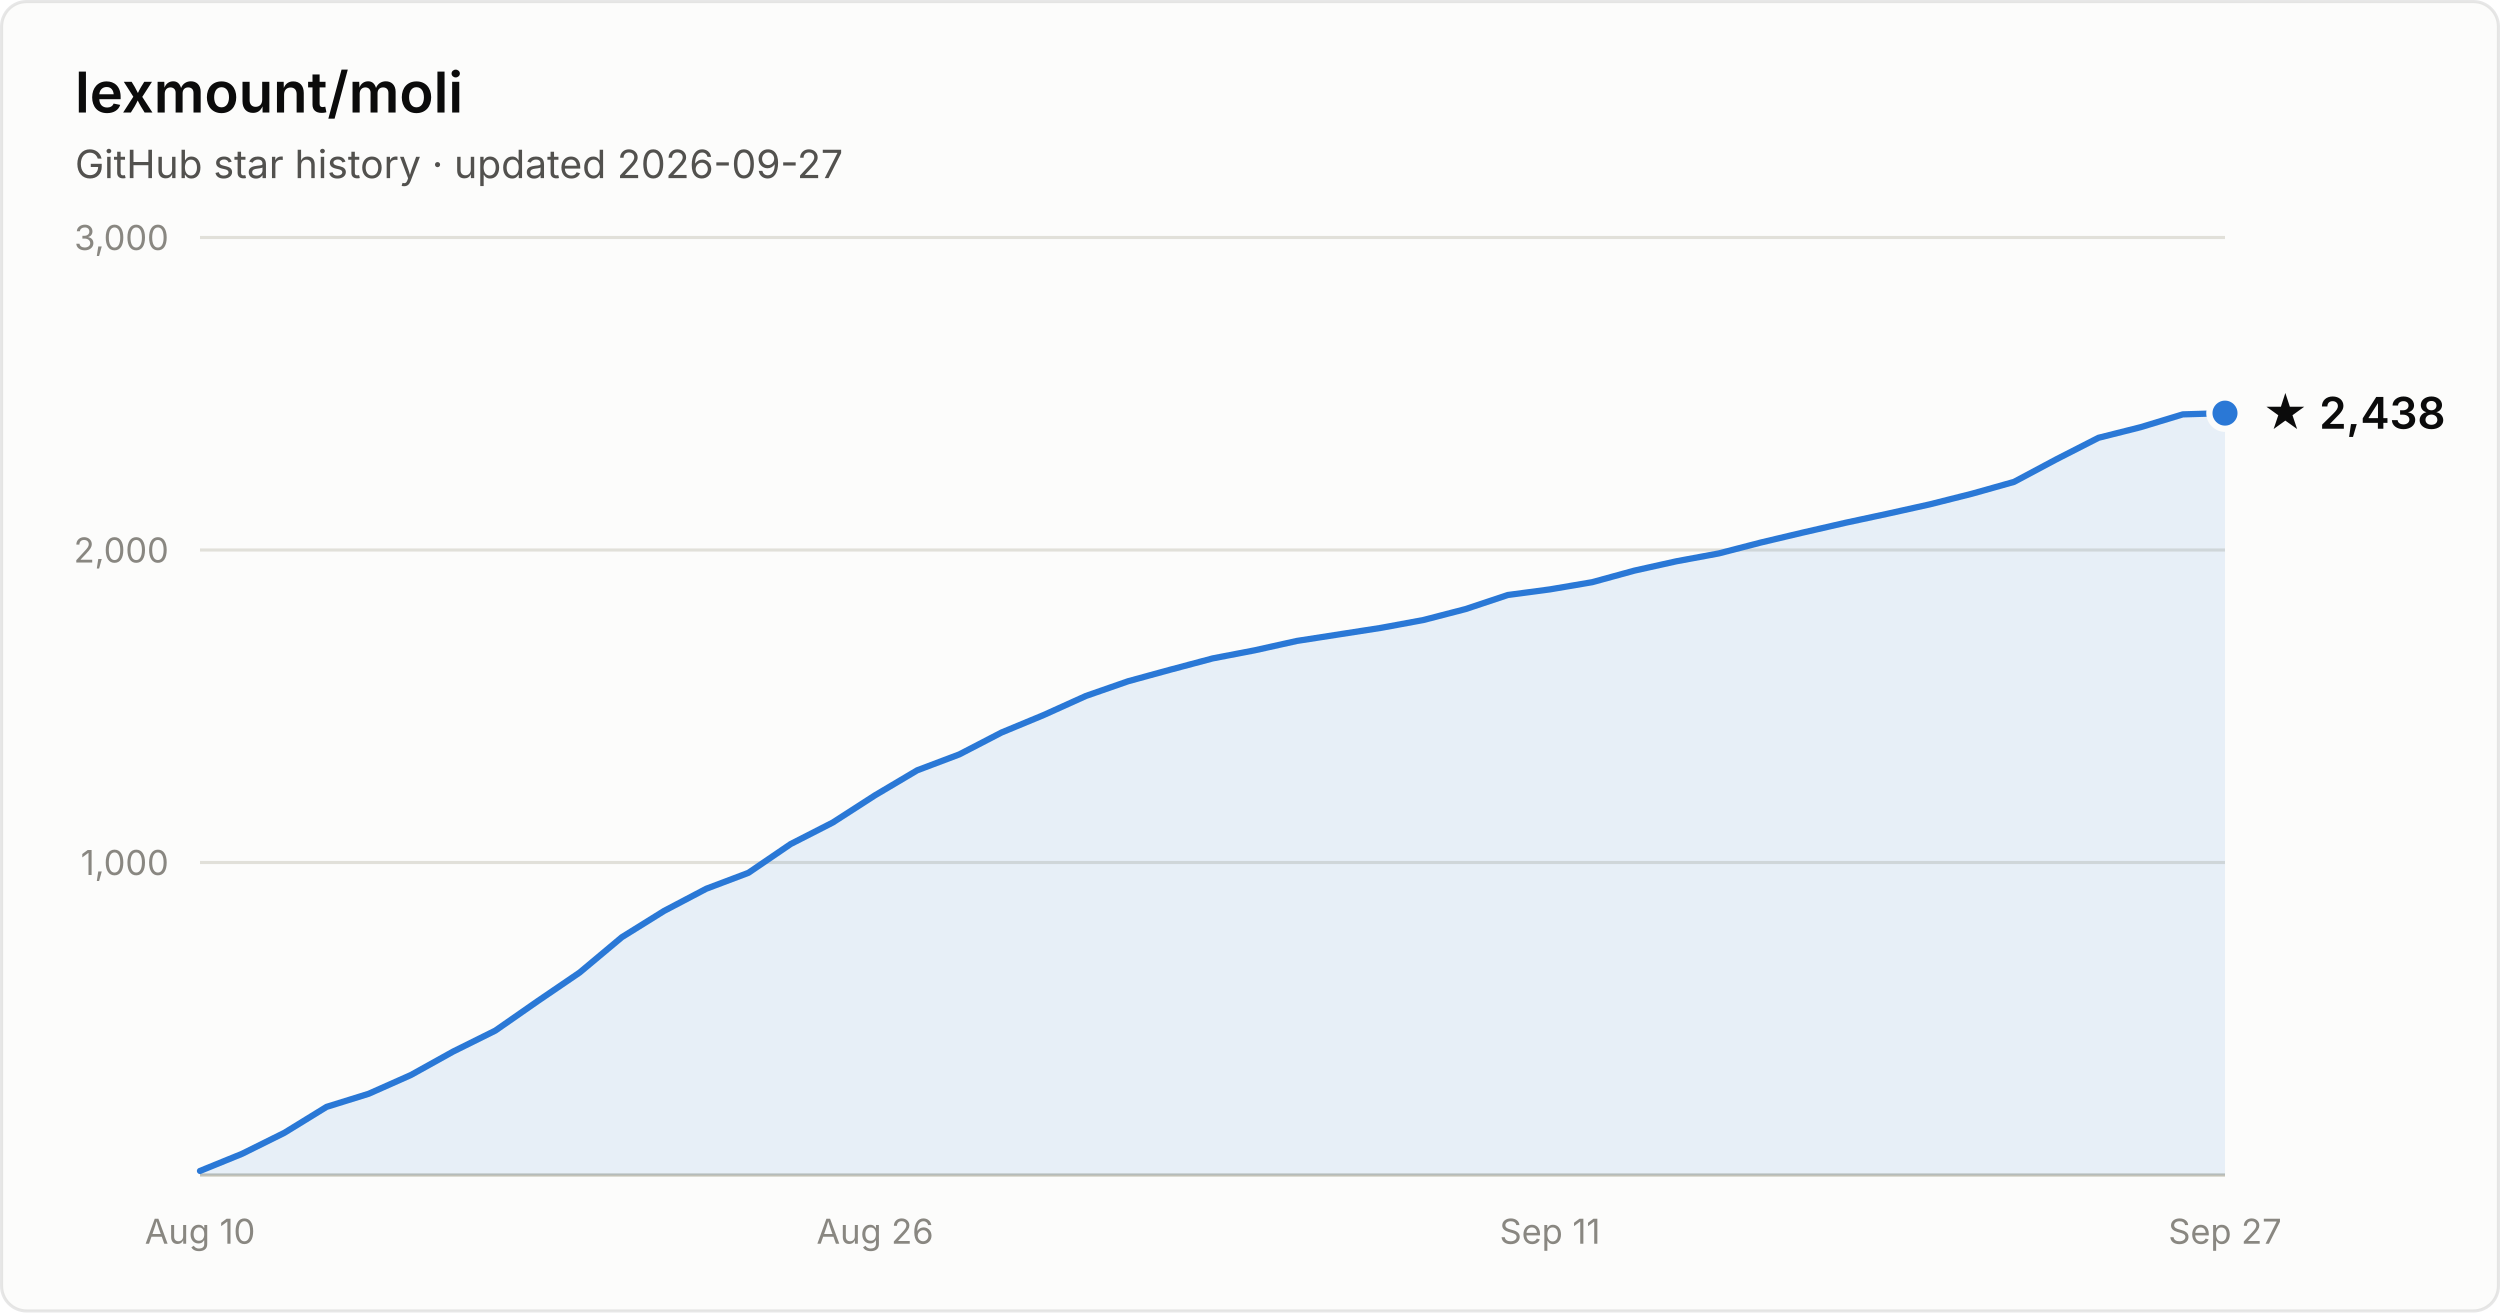
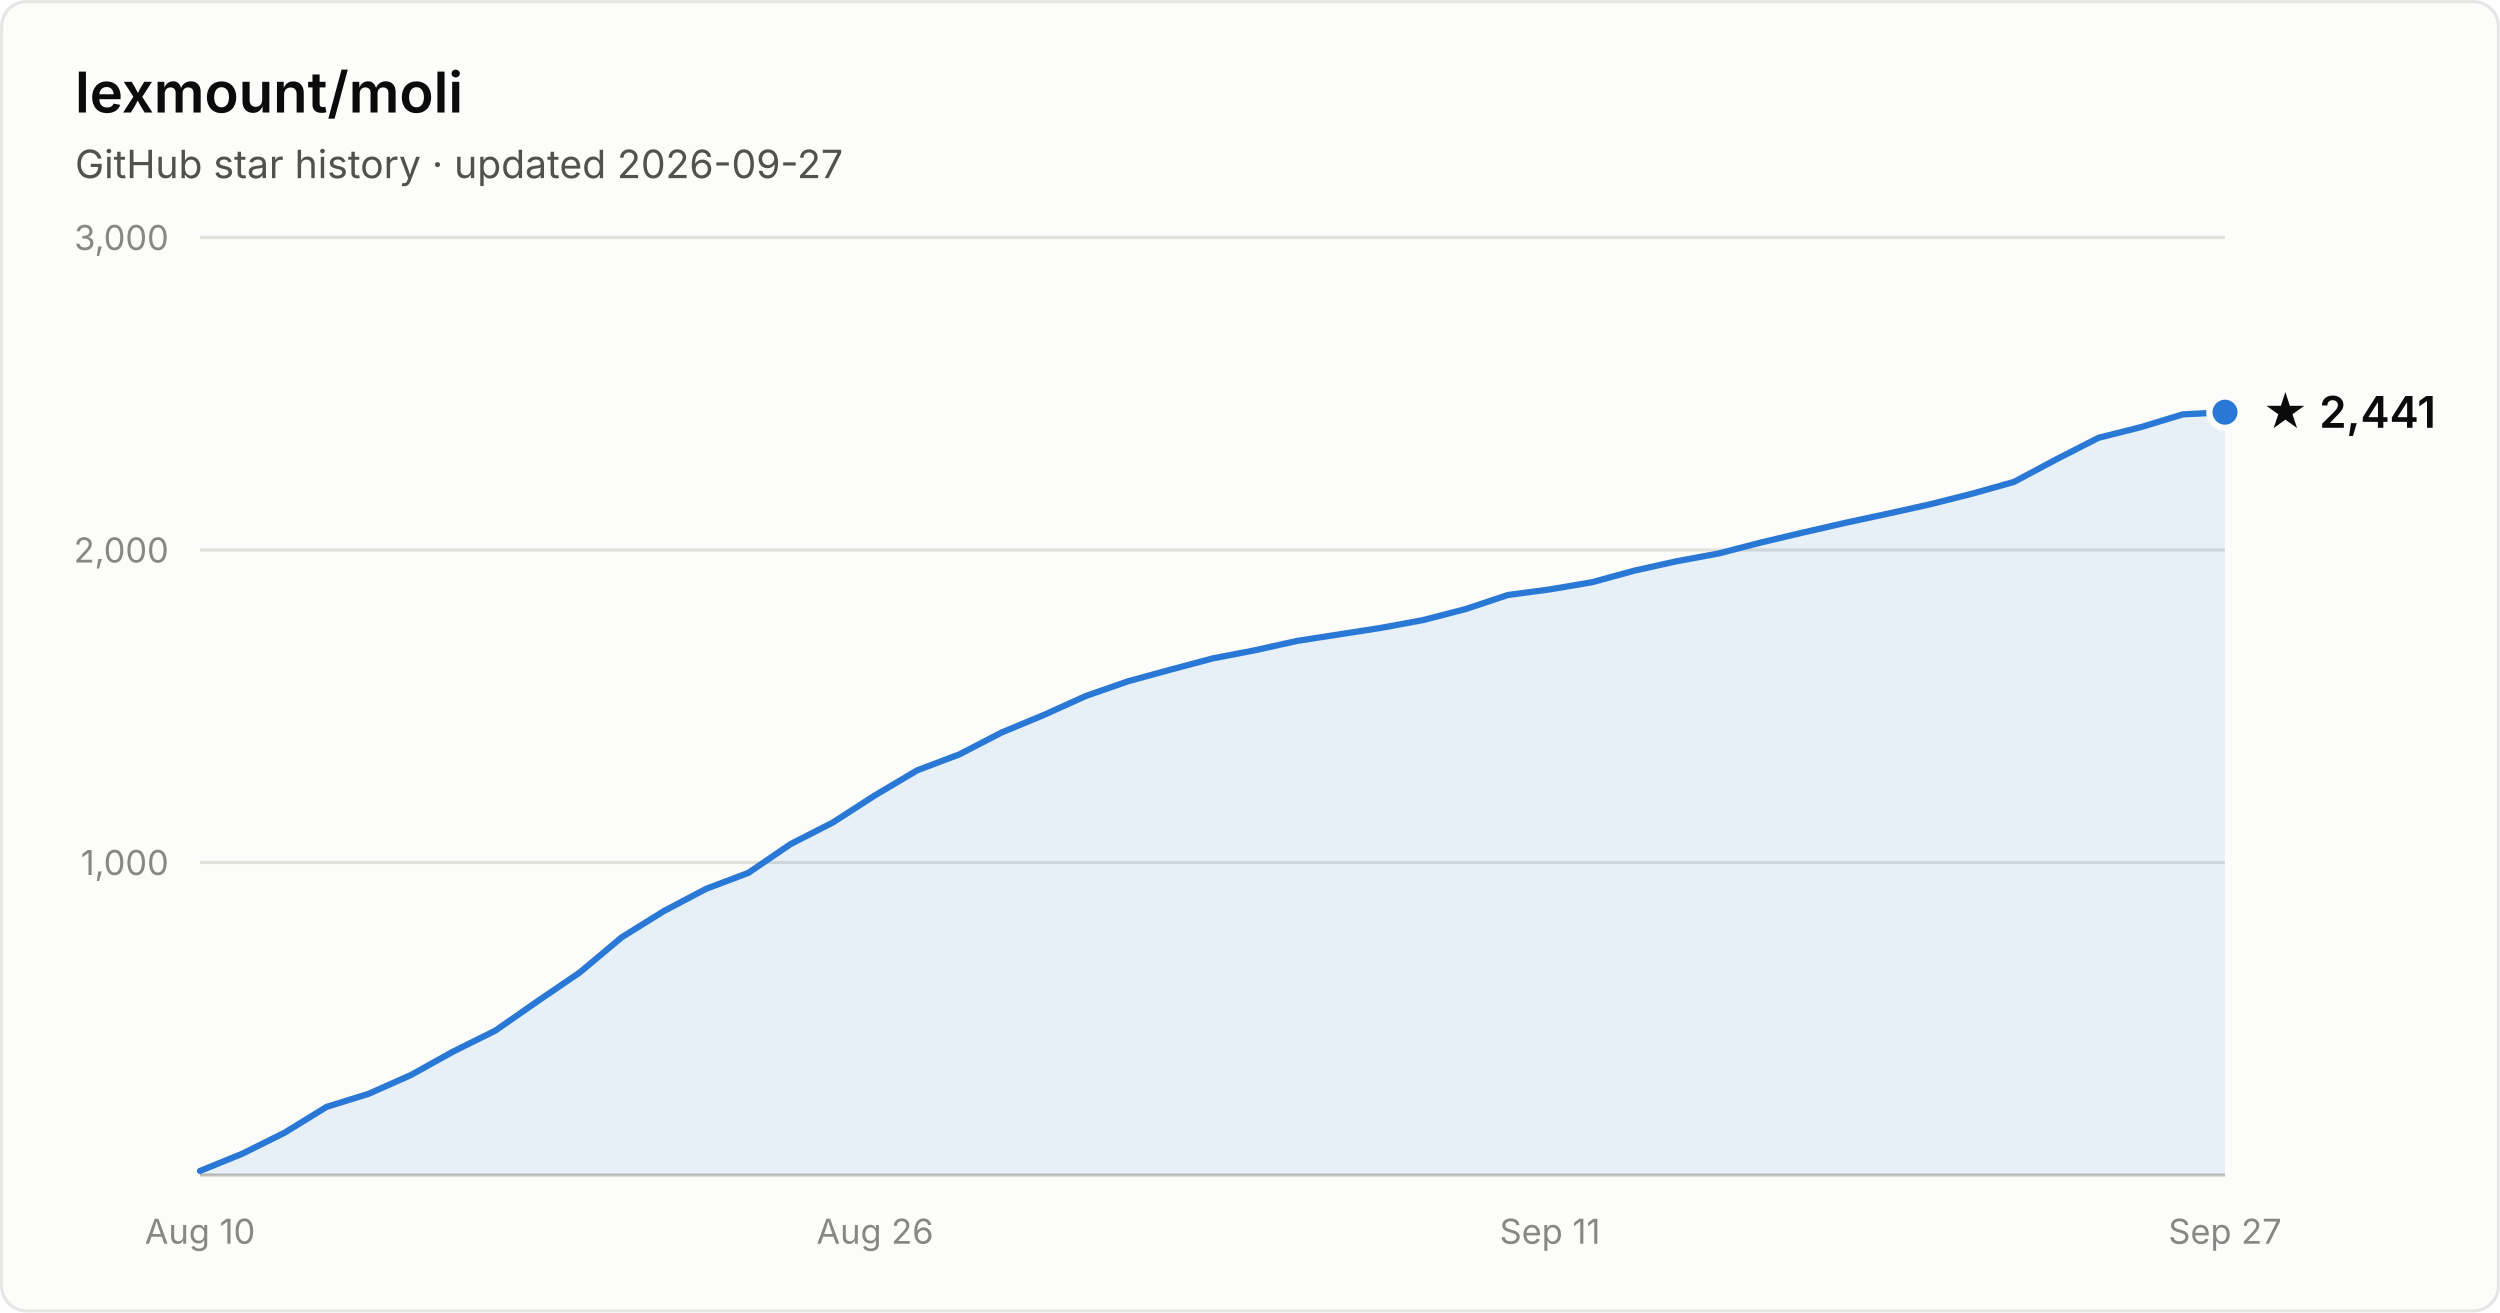
- <svg xmlns="http://www.w3.org/2000/svg" width="800" height="420" viewBox="0 0 800 420" font-family="system-ui, -apple-system, Segoe UI, sans-serif" role="img" aria-label="Star history of lexmount/moli: 2,438 stars as of 2026-09-27">
+ <svg xmlns="http://www.w3.org/2000/svg" width="800" height="420" viewBox="0 0 800 420" font-family="system-ui, -apple-system, Segoe UI, sans-serif" role="img" aria-label="Star history of lexmount/moli: 2,441 stars as of 2026-09-27">
  <rect x="0.5" y="0.5" width="799" height="419" rx="8" fill="#fcfcfb" stroke="rgba(11,11,11,0.10)" />
  <text x="24" y="36" fill="#0b0b0b" font-size="18" font-weight="600">lexmount/moli</text>
  <text x="24" y="57" fill="#52514e" font-size="12.5">GitHub star history · updated 2026-09-27</text>
  <line x1="64" y1="276.0" x2="712" y2="276.0" stroke="#e1e0d9" stroke-width="1" />
  <text x="54" y="280.0" text-anchor="end" fill="#898781" font-size="11" style="font-variant-numeric:tabular-nums">1,000</text>
  <line x1="64" y1="176.0" x2="712" y2="176.0" stroke="#e1e0d9" stroke-width="1" />
  <text x="54" y="180.0" text-anchor="end" fill="#898781" font-size="11" style="font-variant-numeric:tabular-nums">2,000</text>
  <line x1="64" y1="76.0" x2="712" y2="76.0" stroke="#e1e0d9" stroke-width="1" />
  <text x="54" y="80.0" text-anchor="end" fill="#898781" font-size="11" style="font-variant-numeric:tabular-nums">3,000</text>
  <line x1="64" y1="376" x2="712" y2="376" stroke="#c3c2b7" stroke-width="1" />
  <text x="64.0" y="398" text-anchor="middle" fill="#898781" font-size="11" style="font-variant-numeric:tabular-nums">Aug 10</text>
  <text x="280.0" y="398" text-anchor="middle" fill="#898781" font-size="11" style="font-variant-numeric:tabular-nums">Aug 26</text>
  <text x="496.0" y="398" text-anchor="middle" fill="#898781" font-size="11" style="font-variant-numeric:tabular-nums">Sep 11</text>
  <text x="712.0" y="398" text-anchor="middle" fill="#898781" font-size="11" style="font-variant-numeric:tabular-nums">Sep 27</text>
-   <path d="M64.0 374.7 L77.5 369.2 L91.0 362.5 L104.5 354.2 L118.0 350.0 L131.5 344.0 L145.0 336.5 L158.5 329.8 L172.0 320.4 L185.5 311.2 L199.0 299.9 L212.5 291.5 L226.0 284.4 L239.5 279.3 L253.0 270.1 L266.5 263.2 L280.0 254.5 L293.5 246.5 L307.0 241.4 L320.5 234.4 L334.0 228.8 L347.5 222.7 L361.0 218.0 L374.5 214.3 L388.0 210.7 L401.5 208.1 L415.0 205.1 L428.5 203.0 L442.0 200.9 L455.5 198.4 L469.0 194.9 L482.5 190.4 L496.0 188.6 L509.5 186.3 L523.0 182.6 L536.5 179.6 L550.0 177.1 L563.5 173.6 L577.0 170.4 L590.5 167.3 L604.0 164.4 L617.5 161.4 L631.0 158.0 L644.5 154.2 L658.0 147.0 L671.5 140.1 L685.0 136.7 L698.5 132.6 L712.0 132.2 L712.0 376 L64.0 376 Z" fill="#2a78d6" fill-opacity="0.1" />
-   <path d="M64.0 374.7 L77.5 369.2 L91.0 362.5 L104.5 354.2 L118.0 350.0 L131.5 344.0 L145.0 336.5 L158.5 329.8 L172.0 320.4 L185.5 311.2 L199.0 299.9 L212.5 291.5 L226.0 284.4 L239.5 279.3 L253.0 270.1 L266.5 263.2 L280.0 254.5 L293.5 246.5 L307.0 241.4 L320.5 234.4 L334.0 228.8 L347.5 222.7 L361.0 218.0 L374.5 214.3 L388.0 210.7 L401.5 208.1 L415.0 205.1 L428.5 203.0 L442.0 200.9 L455.5 198.4 L469.0 194.9 L482.5 190.4 L496.0 188.6 L509.5 186.3 L523.0 182.6 L536.5 179.6 L550.0 177.1 L563.5 173.6 L577.0 170.4 L590.5 167.3 L604.0 164.4 L617.5 161.4 L631.0 158.0 L644.5 154.2 L658.0 147.0 L671.5 140.1 L685.0 136.7 L698.5 132.6 L712.0 132.2" fill="none" stroke="#2a78d6" stroke-width="2" stroke-linejoin="round" stroke-linecap="round" />
-   <circle cx="712.0" cy="132.2" r="5" fill="#2a78d6" stroke="#fcfcfb" stroke-width="2" />
-   <text x="724.0" y="137.2" fill="#0b0b0b" font-size="14" font-weight="600">★ 2,438</text>
+   <path d="M64.0 374.7 L77.5 369.2 L91.0 362.5 L104.5 354.2 L118.0 350.0 L131.5 344.0 L145.0 336.5 L158.5 329.8 L172.0 320.4 L185.5 311.2 L199.0 299.9 L212.5 291.5 L226.0 284.4 L239.5 279.3 L253.0 270.1 L266.5 263.2 L280.0 254.5 L293.5 246.5 L307.0 241.4 L320.5 234.4 L334.0 228.8 L347.5 222.7 L361.0 218.0 L374.5 214.3 L388.0 210.7 L401.5 208.1 L415.0 205.1 L428.5 203.0 L442.0 200.9 L455.5 198.4 L469.0 194.9 L482.5 190.4 L496.0 188.6 L509.5 186.3 L523.0 182.6 L536.5 179.6 L550.0 177.1 L563.5 173.6 L577.0 170.4 L590.5 167.3 L604.0 164.4 L617.5 161.4 L631.0 158.0 L644.5 154.2 L658.0 147.0 L671.5 140.1 L685.0 136.7 L698.5 132.6 L712.0 131.9 L712.0 376 L64.0 376 Z" fill="#2a78d6" fill-opacity="0.1" />
+   <path d="M64.0 374.7 L77.5 369.2 L91.0 362.5 L104.5 354.2 L118.0 350.0 L131.5 344.0 L145.0 336.5 L158.5 329.8 L172.0 320.4 L185.5 311.2 L199.0 299.9 L212.5 291.5 L226.0 284.4 L239.5 279.3 L253.0 270.1 L266.5 263.2 L280.0 254.5 L293.5 246.5 L307.0 241.4 L320.5 234.4 L334.0 228.8 L347.5 222.7 L361.0 218.0 L374.5 214.3 L388.0 210.7 L401.5 208.1 L415.0 205.1 L428.5 203.0 L442.0 200.9 L455.5 198.4 L469.0 194.9 L482.5 190.4 L496.0 188.6 L509.5 186.3 L523.0 182.6 L536.5 179.6 L550.0 177.1 L563.5 173.6 L577.0 170.4 L590.5 167.3 L604.0 164.4 L617.5 161.4 L631.0 158.0 L644.5 154.2 L658.0 147.0 L671.5 140.1 L685.0 136.7 L698.5 132.6 L712.0 131.9" fill="none" stroke="#2a78d6" stroke-width="2" stroke-linejoin="round" stroke-linecap="round" />
+   <circle cx="712.0" cy="131.9" r="5" fill="#2a78d6" stroke="#fcfcfb" stroke-width="2" />
+   <text x="724.0" y="136.9" fill="#0b0b0b" font-size="14" font-weight="600">★ 2,441</text>
</svg>
